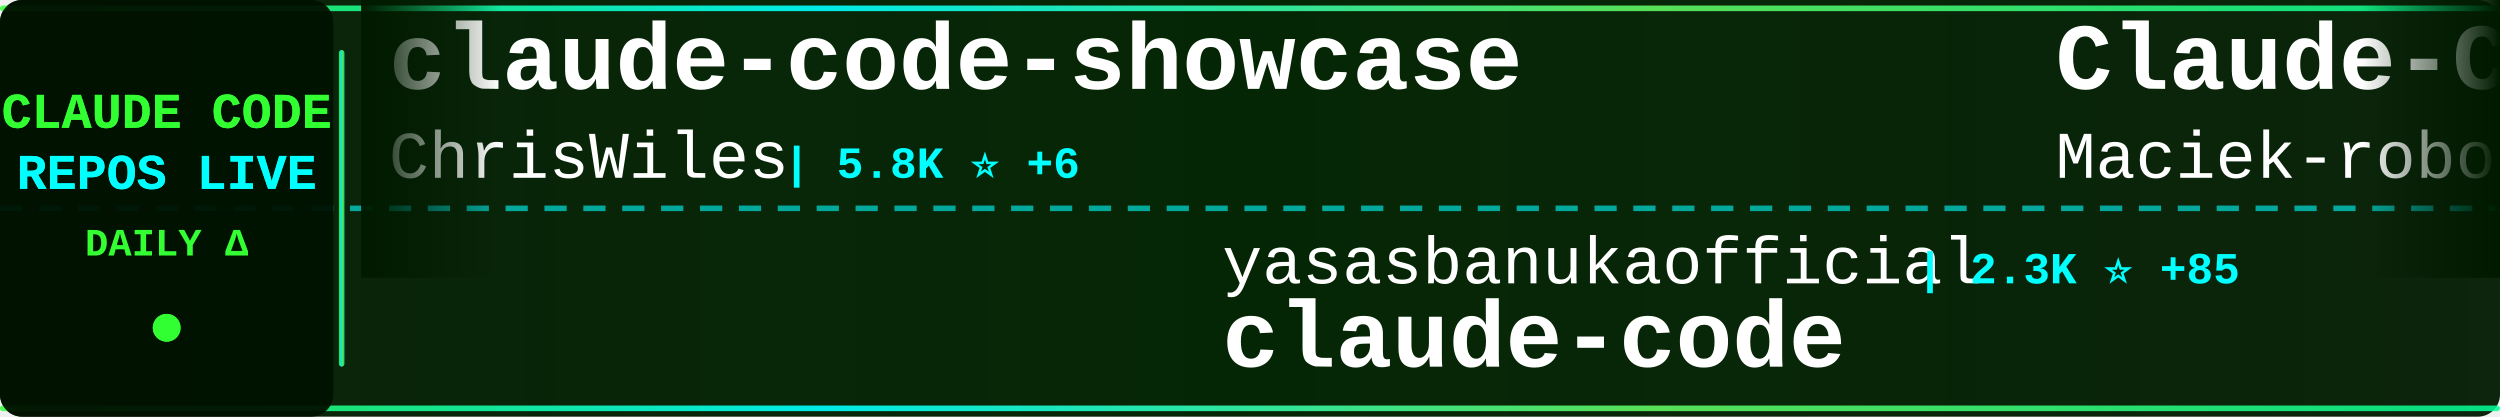
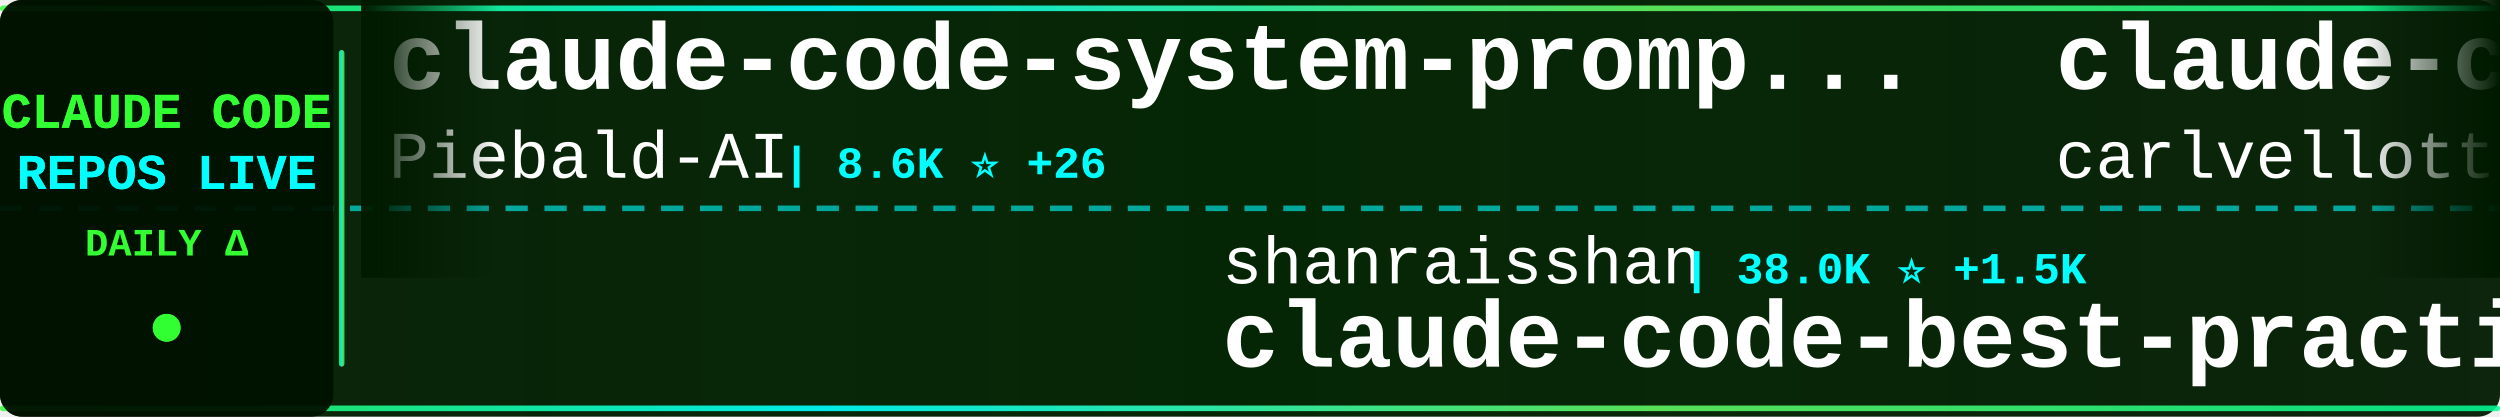
<svg xmlns="http://www.w3.org/2000/svg" width="900" height="150">
  <defs>
    <linearGradient id="tickerBg" x1="0%" y1="0%" x2="100%" y2="0%">
      <stop offset="0%" style="stop-color:#001a00;stop-opacity:0.95" />
      <stop offset="50%" style="stop-color:#002200;stop-opacity:0.98" />
      <stop offset="100%" style="stop-color:#001a00;stop-opacity:0.95" />
    </linearGradient>
    <linearGradient id="borderGrad" x1="0%" y1="0%" x2="100%" y2="0%">
      <stop offset="0%" style="stop-color:#33ff33;stop-opacity:0.85">
        <animate attributeName="stop-opacity" values="0.85;1;0.85" dur="2s" repeatCount="indefinite" />
      </stop>
      <stop offset="33%" style="stop-color:#00ffff;stop-opacity:0.9">
        <animate attributeName="stop-opacity" values="0.9;1;0.9" dur="2.2s" repeatCount="indefinite" />
      </stop>
      <stop offset="66%" style="stop-color:#66ff66;stop-opacity:0.85">
        <animate attributeName="stop-opacity" values="0.85;1;0.85" dur="1.8s" repeatCount="indefinite" />
      </stop>
      <stop offset="100%" style="stop-color:#00ff99;stop-opacity:0.85">
        <animate attributeName="stop-opacity" values="0.85;1;0.85" dur="2s" repeatCount="indefinite" />
      </stop>
    </linearGradient>
    <filter id="textGlow">
      <feGaussianBlur stdDeviation="0.1" result="coloredBlur" />
      <feMerge>
        <feMergeNode in="coloredBlur" />
        <feMergeNode in="SourceGraphic" />
      </feMerge>
    </filter>
    <filter id="metricGlow">
      <feGaussianBlur stdDeviation="0.2" result="coloredBlur" />
      <feMerge>
        <feMergeNode in="coloredBlur" />
        <feMergeNode in="SourceGraphic" />
      </feMerge>
    </filter>
    <linearGradient id="leftFade" x1="0%" y1="0%" x2="100%" y2="0%">
      <stop offset="0%" style="stop-color:#001a00;stop-opacity:1" />
      <stop offset="100%" style="stop-color:#001a00;stop-opacity:0" />
    </linearGradient>
    <linearGradient id="rightFade" x1="0%" y1="0%" x2="100%" y2="0%">
      <stop offset="0%" style="stop-color:#001a00;stop-opacity:0" />
      <stop offset="100%" style="stop-color:#001a00;stop-opacity:1" />
    </linearGradient>
  </defs>
  <rect width="900" height="150" fill="url(#tickerBg)" rx="8" />
  <rect x="0" y="2" width="900" height="2" fill="url(#borderGrad)" rx="1" />
  <rect x="0" y="146" width="900" height="2" fill="url(#borderGrad)" rx="1" />
  <line x1="0" y1="75" x2="900" y2="75" stroke="#00ffff" stroke-width="2" stroke-dasharray="8 6" opacity="0.6" />
  <rect x="0" y="0" width="120" height="150" fill="#001100" opacity="0.95" rx="8" />
  <text x="60" y="46" font-family="'Courier New', monospace" font-size="18" font-weight="bold" fill="#33ff33" text-anchor="middle" filter="url(#textGlow)">
    CLAUDE CODE
  </text>
  <text x="60" y="68" font-family="'Courier New', monospace" font-size="18" font-weight="bold" fill="#00ffff" text-anchor="middle" filter="url(#textGlow)">
    REPOS LIVE
  </text>
  <text x="60" y="92" font-family="'Courier New', monospace" font-size="14" font-weight="bold" fill="#33ff33" text-anchor="middle">
    DAILY Δ
  </text>
  <circle cx="60" cy="118" r="5" fill="#33ff33" filter="url(#metricGlow)">
    <animate attributeName="r" values="4;6;4" dur="1.5s" repeatCount="indefinite" />
    <animate attributeName="opacity" values="0.6;1;0.6" dur="1.5s" repeatCount="indefinite" />
  </circle>
  <rect x="122" y="18" width="2" height="114" fill="url(#borderGrad)" rx="1" />
  <clipPath id="tickerClip">
    <rect x="130" y="0" width="770" height="150" />
  </clipPath>
  <g clip-path="url(#tickerClip)">
    <g id="tickerItems">
      <animateTransform attributeName="transform" attributeType="XML" type="translate" from="0 0" to="-3000 0" dur="54s" repeatCount="indefinite" />
      <g transform="translate(0, 0)">
-         <text x="140" y="32" font-family="'Courier New', monospace" font-size="34" font-weight="bold" fill="#ffffff">claude-code-showcase</text>
-         <text x="140" y="64" font-family="'Courier New', monospace" font-size="24" font-weight="normal" fill="#ffffff" opacity="1.0">ChrisWiles</text>
-         <text x="282" y="64" font-family="'Courier New', monospace" font-size="16" font-weight="bold" fill="#00ffff"> | 5.8K ⭐ +6</text>
+         <text x="140" y="32" font-family="'Courier New', monospace" font-size="34" font-weight="bold" fill="#ffffff">claude-code-system-promp...</text>
+         <text x="140" y="64" font-family="'Courier New', monospace" font-size="24" font-weight="normal" fill="#ffffff" opacity="1.0">Piebald-AI</text>
+         <text x="282" y="64" font-family="'Courier New', monospace" font-size="16" font-weight="bold" fill="#00ffff"> | 8.6K ⭐ +26</text>
      </g>
      <g transform="translate(300, 0)">
-         <text x="140" y="102" font-family="'Courier New', monospace" font-size="24" font-weight="normal" fill="#ffffff" opacity="1.0">yasasbanukaofficial</text>
-         <text x="390" y="102" font-family="'Courier New', monospace" font-size="16" font-weight="bold" fill="#00ffff"> | 2.3K ⭐ +85</text>
-         <text x="140" y="132" font-family="'Courier New', monospace" font-size="34" font-weight="bold" fill="#ffffff">claude-code</text>
+         <text x="140" y="102" font-family="'Courier New', monospace" font-size="24" font-weight="normal" fill="#ffffff" opacity="1.0">shanraisshan</text>
+         <text x="306" y="102" font-family="'Courier New', monospace" font-size="16" font-weight="bold" fill="#00ffff"> | 38.0K ⭐ +1.5K</text>
+         <text x="140" y="132" font-family="'Courier New', monospace" font-size="34" font-weight="bold" fill="#ffffff">claude-code-best-practic...</text>
      </g>
      <g transform="translate(600, 0)">
-         <text x="140" y="32" font-family="'Courier New', monospace" font-size="34" font-weight="bold" fill="#ffffff">Claude-Code-Usage-Monito...</text>
-         <text x="140" y="64" font-family="'Courier New', monospace" font-size="24" font-weight="normal" fill="#ffffff" opacity="1.0">Maciek-roboblog</text>
-         <text x="342" y="64" font-family="'Courier New', monospace" font-size="16" font-weight="bold" fill="#00ffff"> | 7.5K ⭐ +18</text>
+         <text x="140" y="32" font-family="'Courier New', monospace" font-size="34" font-weight="bold" fill="#ffffff">claude-code-pm-course</text>
+         <text x="140" y="64" font-family="'Courier New', monospace" font-size="24" font-weight="normal" fill="#ffffff" opacity="1.0">carlvellotti</text>
+         <text x="306" y="64" font-family="'Courier New', monospace" font-size="16" font-weight="bold" fill="#00ffff"> | 1.8K ⭐ +4</text>
      </g>
      <g transform="translate(900, 0)">
-         <text x="140" y="102" font-family="'Courier New', monospace" font-size="24" font-weight="normal" fill="#ffffff" opacity="1.0">freestylefly</text>
-         <text x="306" y="102" font-family="'Courier New', monospace" font-size="16" font-weight="bold" fill="#00ffff"> | 120 ⭐</text>
-         <text x="140" y="132" font-family="'Courier New', monospace" font-size="34" font-weight="bold" fill="#ffffff">claude-code</text>
+         <text x="140" y="102" font-family="'Courier New', monospace" font-size="24" font-weight="normal" fill="#ffffff" opacity="1.0">feiskyer</text>
+         <text x="258" y="102" font-family="'Courier New', monospace" font-size="16" font-weight="bold" fill="#00ffff"> | 1.4K ⭐ +1</text>
+         <text x="140" y="132" font-family="'Courier New', monospace" font-size="34" font-weight="bold" fill="#ffffff">claude-code-settings</text>
      </g>
      <g transform="translate(1200, 0)">
-         <text x="140" y="32" font-family="'Courier New', monospace" font-size="34" font-weight="bold" fill="#ffffff">claude-code-templates</text>
-         <text x="140" y="64" font-family="'Courier New', monospace" font-size="24" font-weight="normal" fill="#ffffff" opacity="1.0">davila7</text>
-         <text x="246" y="64" font-family="'Courier New', monospace" font-size="16" font-weight="bold" fill="#00ffff"> | 24.5K ⭐ +33</text>
+         <text x="140" y="32" font-family="'Courier New', monospace" font-size="34" font-weight="bold" fill="#ffffff">Claude-Code-Game-Studios</text>
+         <text x="140" y="64" font-family="'Courier New', monospace" font-size="24" font-weight="normal" fill="#ffffff" opacity="1.0">Donchitos</text>
+         <text x="270" y="64" font-family="'Courier New', monospace" font-size="16" font-weight="bold" fill="#00ffff"> | 8.7K ⭐ +92</text>
      </g>
      <g transform="translate(1500, 0)">
-         <text x="140" y="102" font-family="'Courier New', monospace" font-size="24" font-weight="normal" fill="#ffffff" opacity="1.0">OneRedOak</text>
-         <text x="270" y="102" font-family="'Courier New', monospace" font-size="16" font-weight="bold" fill="#00ffff"> | 3.8K ⭐</text>
-         <text x="140" y="132" font-family="'Courier New', monospace" font-size="34" font-weight="bold" fill="#ffffff">claude-code-workflows</text>
+         <text x="140" y="102" font-family="'Courier New', monospace" font-size="24" font-weight="normal" fill="#ffffff" opacity="1.0">musistudio</text>
+         <text x="282" y="102" font-family="'Courier New', monospace" font-size="16" font-weight="bold" fill="#00ffff"> | 32.0K ⭐ +66</text>
+         <text x="140" y="132" font-family="'Courier New', monospace" font-size="34" font-weight="bold" fill="#ffffff">claude-code-router</text>
      </g>
      <g transform="translate(1800, 0)">
        <text x="140" y="32" font-family="'Courier New', monospace" font-size="34" font-weight="bold" fill="#ffffff">claude-code</text>
-         <text x="140" y="64" font-family="'Courier New', monospace" font-size="24" font-weight="normal" fill="#ffffff" opacity="1.0">anthropics</text>
-         <text x="282" y="64" font-family="'Courier New', monospace" font-size="16" font-weight="bold" fill="#00ffff"> | 112.7K ⭐ +409</text>
+         <text x="140" y="64" font-family="'Courier New', monospace" font-size="24" font-weight="normal" fill="#ffffff" opacity="1.0">VineeTagarwaL-code</text>
+         <text x="378" y="64" font-family="'Courier New', monospace" font-size="16" font-weight="bold" fill="#00ffff"> | 269 ⭐ +1</text>
      </g>
      <g transform="translate(2100, 0)">
-         <text x="140" y="102" font-family="'Courier New', monospace" font-size="24" font-weight="normal" fill="#ffffff" opacity="1.0">JrCx7scC</text>
-         <text x="258" y="102" font-family="'Courier New', monospace" font-size="16" font-weight="bold" fill="#00ffff"> | 334 ⭐ +9</text>
-         <text x="140" y="132" font-family="'Courier New', monospace" font-size="34" font-weight="bold" fill="#ffffff">claude-code-source</text>
+         <text x="140" y="102" font-family="'Courier New', monospace" font-size="24" font-weight="normal" fill="#ffffff" opacity="1.0">777genius</text>
+         <text x="270" y="102" font-family="'Courier New', monospace" font-size="16" font-weight="bold" fill="#00ffff"> | 894 ⭐</text>
+         <text x="140" y="132" font-family="'Courier New', monospace" font-size="34" font-weight="bold" fill="#ffffff">claude-code-source-code</text>
      </g>
      <g transform="translate(2400, 0)">
-         <text x="140" y="32" font-family="'Courier New', monospace" font-size="34" font-weight="bold" fill="#ffffff">claude-code-sourcemap</text>
-         <text x="140" y="64" font-family="'Courier New', monospace" font-size="24" font-weight="normal" fill="#ffffff" opacity="1.0">ChinaSiro</text>
-         <text x="270" y="64" font-family="'Courier New', monospace" font-size="16" font-weight="bold" fill="#00ffff"> | 8.8K ⭐ +23</text>
+         <text x="140" y="32" font-family="'Courier New', monospace" font-size="34" font-weight="bold" fill="#ffffff">claude-code</text>
+         <text x="140" y="64" font-family="'Courier New', monospace" font-size="24" font-weight="normal" fill="#ffffff" opacity="1.0">freestylefly</text>
+         <text x="306" y="64" font-family="'Courier New', monospace" font-size="16" font-weight="bold" fill="#00ffff"> | 120 ⭐</text>
      </g>
      <g transform="translate(2700, 0)">
-         <text x="140" y="102" font-family="'Courier New', monospace" font-size="24" font-weight="normal" fill="#ffffff" opacity="1.0">Yeachan-Heo</text>
-         <text x="294" y="102" font-family="'Courier New', monospace" font-size="16" font-weight="bold" fill="#00ffff"> | 27.8K ⭐ +355</text>
-         <text x="140" y="132" font-family="'Courier New', monospace" font-size="34" font-weight="bold" fill="#ffffff">oh-my-claudecode</text>
+         <text x="140" y="102" font-family="'Courier New', monospace" font-size="24" font-weight="normal" fill="#ffffff" opacity="1.0">https-deeplearning-ai</text>
+         <text x="414" y="102" font-family="'Courier New', monospace" font-size="16" font-weight="bold" fill="#00ffff"> | 482 ⭐</text>
+         <text x="140" y="132" font-family="'Courier New', monospace" font-size="34" font-weight="bold" fill="#ffffff">sc-claude-code-files</text>
      </g>
      <g transform="translate(3000, 0)">
-         <text x="140" y="32" font-family="'Courier New', monospace" font-size="34" font-weight="bold" fill="#ffffff">claude-code-showcase</text>
-         <text x="140" y="64" font-family="'Courier New', monospace" font-size="24" font-weight="normal" fill="#ffffff" opacity="1.0">ChrisWiles</text>
-         <text x="282" y="64" font-family="'Courier New', monospace" font-size="16" font-weight="bold" fill="#00ffff"> | 5.8K ⭐ +6</text>
+         <text x="140" y="32" font-family="'Courier New', monospace" font-size="34" font-weight="bold" fill="#ffffff">claude-code-system-promp...</text>
+         <text x="140" y="64" font-family="'Courier New', monospace" font-size="24" font-weight="normal" fill="#ffffff" opacity="1.0">Piebald-AI</text>
+         <text x="282" y="64" font-family="'Courier New', monospace" font-size="16" font-weight="bold" fill="#00ffff"> | 8.6K ⭐ +26</text>
      </g>
      <g transform="translate(3300, 0)">
-         <text x="140" y="102" font-family="'Courier New', monospace" font-size="24" font-weight="normal" fill="#ffffff" opacity="1.0">yasasbanukaofficial</text>
-         <text x="390" y="102" font-family="'Courier New', monospace" font-size="16" font-weight="bold" fill="#00ffff"> | 2.3K ⭐ +85</text>
-         <text x="140" y="132" font-family="'Courier New', monospace" font-size="34" font-weight="bold" fill="#ffffff">claude-code</text>
+         <text x="140" y="102" font-family="'Courier New', monospace" font-size="24" font-weight="normal" fill="#ffffff" opacity="1.0">shanraisshan</text>
+         <text x="306" y="102" font-family="'Courier New', monospace" font-size="16" font-weight="bold" fill="#00ffff"> | 38.0K ⭐ +1.5K</text>
+         <text x="140" y="132" font-family="'Courier New', monospace" font-size="34" font-weight="bold" fill="#ffffff">claude-code-best-practic...</text>
      </g>
      <g transform="translate(3600, 0)">
-         <text x="140" y="32" font-family="'Courier New', monospace" font-size="34" font-weight="bold" fill="#ffffff">Claude-Code-Usage-Monito...</text>
-         <text x="140" y="64" font-family="'Courier New', monospace" font-size="24" font-weight="normal" fill="#ffffff" opacity="1.0">Maciek-roboblog</text>
-         <text x="342" y="64" font-family="'Courier New', monospace" font-size="16" font-weight="bold" fill="#00ffff"> | 7.5K ⭐ +18</text>
+         <text x="140" y="32" font-family="'Courier New', monospace" font-size="34" font-weight="bold" fill="#ffffff">claude-code-pm-course</text>
+         <text x="140" y="64" font-family="'Courier New', monospace" font-size="24" font-weight="normal" fill="#ffffff" opacity="1.0">carlvellotti</text>
+         <text x="306" y="64" font-family="'Courier New', monospace" font-size="16" font-weight="bold" fill="#00ffff"> | 1.8K ⭐ +4</text>
      </g>
      <g transform="translate(3900, 0)">
-         <text x="140" y="102" font-family="'Courier New', monospace" font-size="24" font-weight="normal" fill="#ffffff" opacity="1.0">freestylefly</text>
-         <text x="306" y="102" font-family="'Courier New', monospace" font-size="16" font-weight="bold" fill="#00ffff"> | 120 ⭐</text>
-         <text x="140" y="132" font-family="'Courier New', monospace" font-size="34" font-weight="bold" fill="#ffffff">claude-code</text>
+         <text x="140" y="102" font-family="'Courier New', monospace" font-size="24" font-weight="normal" fill="#ffffff" opacity="1.0">feiskyer</text>
+         <text x="258" y="102" font-family="'Courier New', monospace" font-size="16" font-weight="bold" fill="#00ffff"> | 1.4K ⭐ +1</text>
+         <text x="140" y="132" font-family="'Courier New', monospace" font-size="34" font-weight="bold" fill="#ffffff">claude-code-settings</text>
      </g>
    </g>
  </g>
  <rect x="130" y="0" width="50" height="100" fill="url(#leftFade)" />
  <rect x="850" y="0" width="50" height="100" fill="url(#rightFade)" />
</svg>
